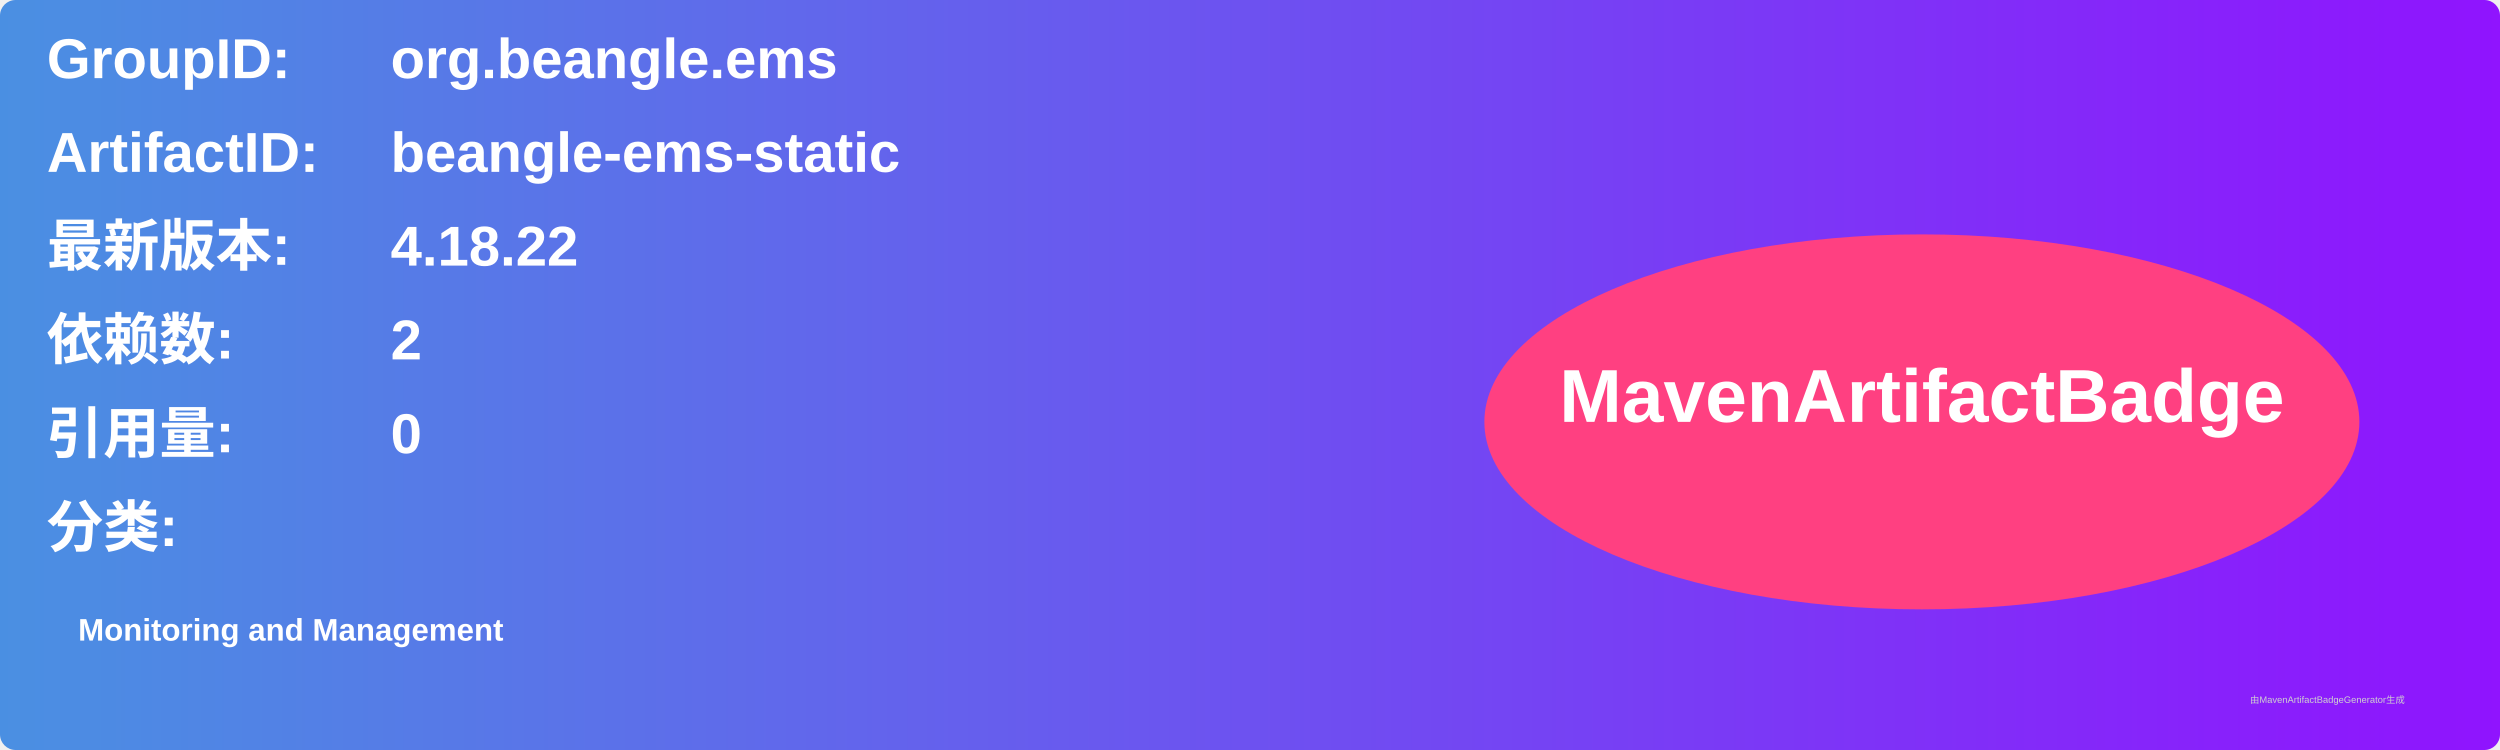
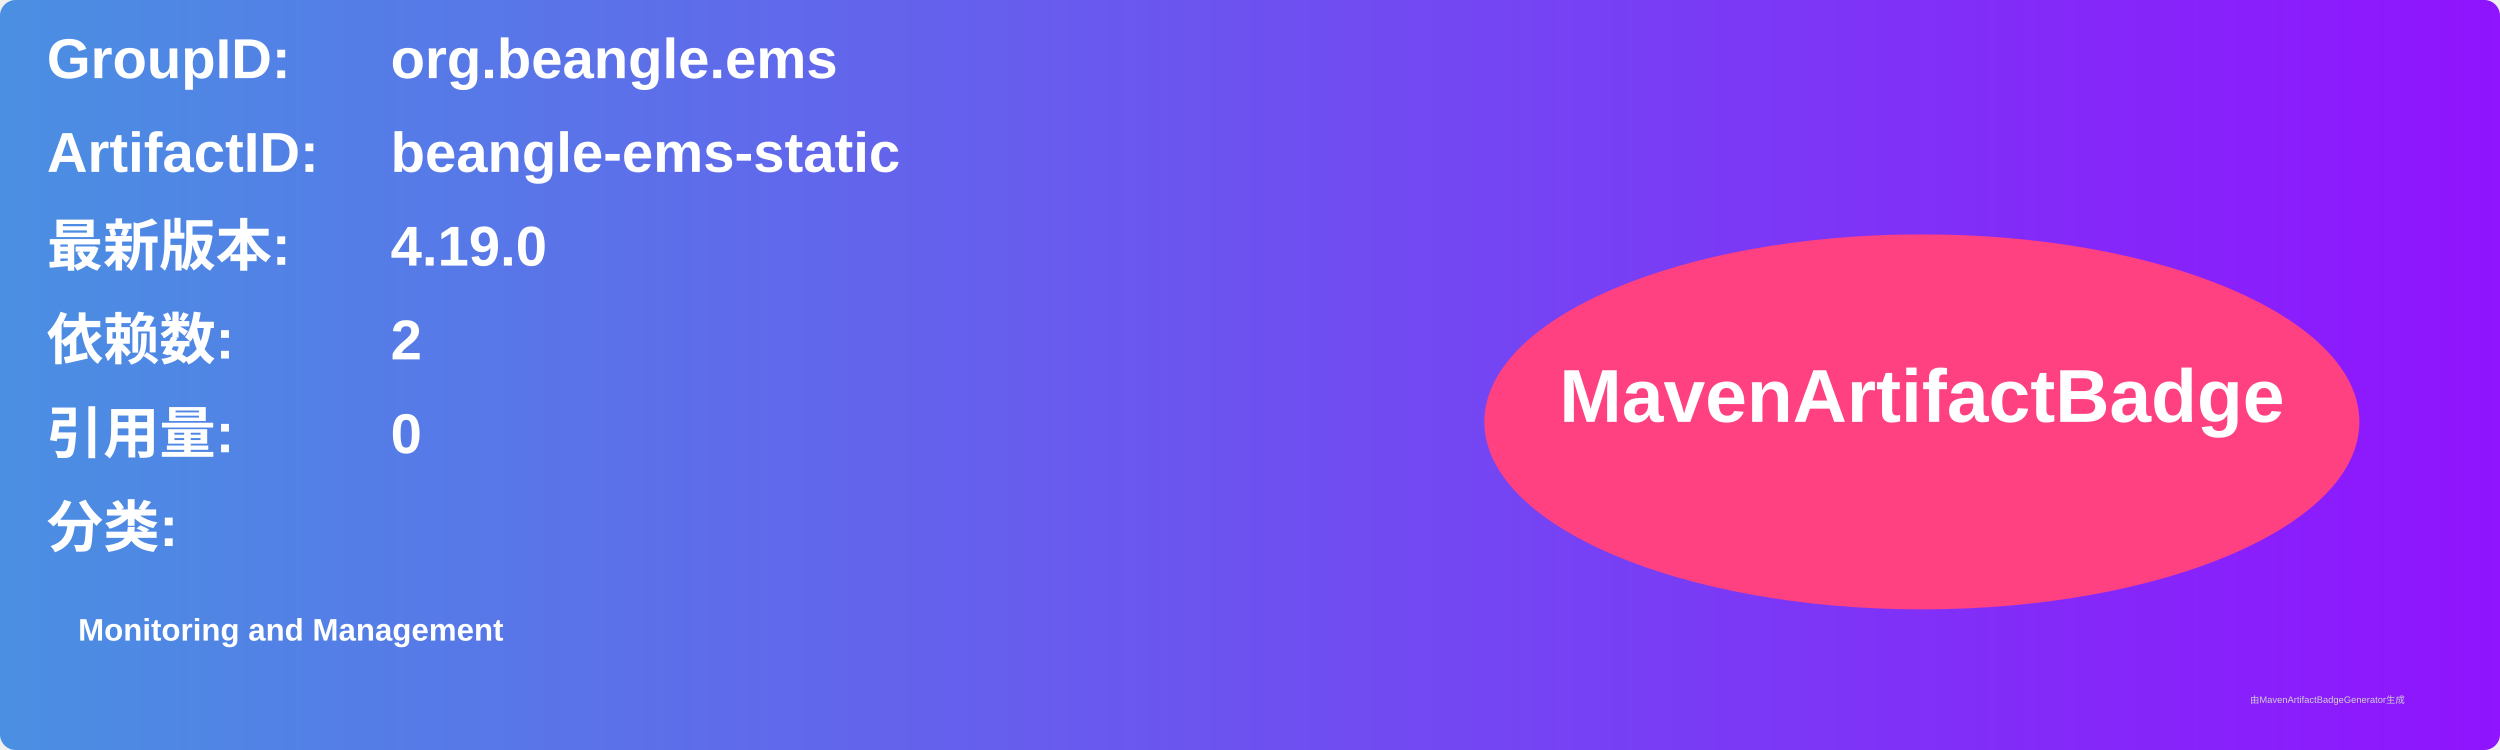
<svg xmlns="http://www.w3.org/2000/svg" width="800" height="240" viewBox="0 0 800 240">
  <linearGradient id="grad" x1="0%" y1="0%" x2="100%" y2="0%">
    <stop offset="0%" stop-color="#4a90e2" />
    <stop offset="100%" stop-color="#9013fe" />
  </linearGradient>
  <rect width="100%" height="100%" rx="5" ry="5" fill="url(#grad)" />
  <g transform="translate(15, 15)">
    <text x="0" y="10" font-family="Arial" font-size="18" fill="white" font-weight="bold" width="260">GroupID:</text>
    <text x="110" y="10" font-family="Arial" font-size="18" fill="white" font-weight="bold" width="460">org.beangle.ems</text>
    <text x="0" y="40" font-family="Arial" font-size="18" fill="white" font-weight="bold" width="260">ArtifactID:</text>
    <text x="110" y="40" font-family="Arial" font-size="18" fill="white" font-weight="bold" width="460">beangle-ems-static</text>
    <text x="0" y="70" font-family="Arial" font-size="18" fill="white" font-weight="bold">最新版本:</text>
    <text x="110" y="70" font-family="Arial" font-size="18" fill="white" font-weight="bold">
-       <tspan font-weight="bold">4.18.22</tspan>
+       <tspan font-weight="bold">4.19.0</tspan>
    </text>
    <text x="0" y="100" font-family="Arial" font-size="18" fill="white" font-weight="bold">依赖数: </text>
    <text x="110" y="100" font-family="Arial" font-size="18" fill="white">
      <tspan font-weight="bold">2</tspan>
    </text>
    <text x="0" y="130" font-family="Arial" font-size="18" fill="white" font-weight="bold">引用量: </text>
    <text x="110" y="130" font-family="Arial" font-size="18" fill="white">
      <tspan font-weight="bold">0</tspan>
    </text>
    <text x="0" y="160" font-family="Arial" font-size="18" fill="white" font-weight="bold">分类:</text>
    <text x="10" y="190" font-family="Arial" font-size="10" fill="white">
      <tspan font-weight="bold">Monitoring and Management</tspan>
    </text>
    <ellipse cx="600" cy="120" rx="140" ry="60" fill="#ff4081" />
    <text x="600" y="120" text-anchor="middle" font-family="Arial" font-size="24" fill="white" font-weight="bold">MavenArtifactBadge</text>
  </g>
  <text x="720" y="225" font-family="Arial" font-size="3" fill="#d0d0d0">由MavenArtifactBadgeGenerator生成</text>
</svg>
